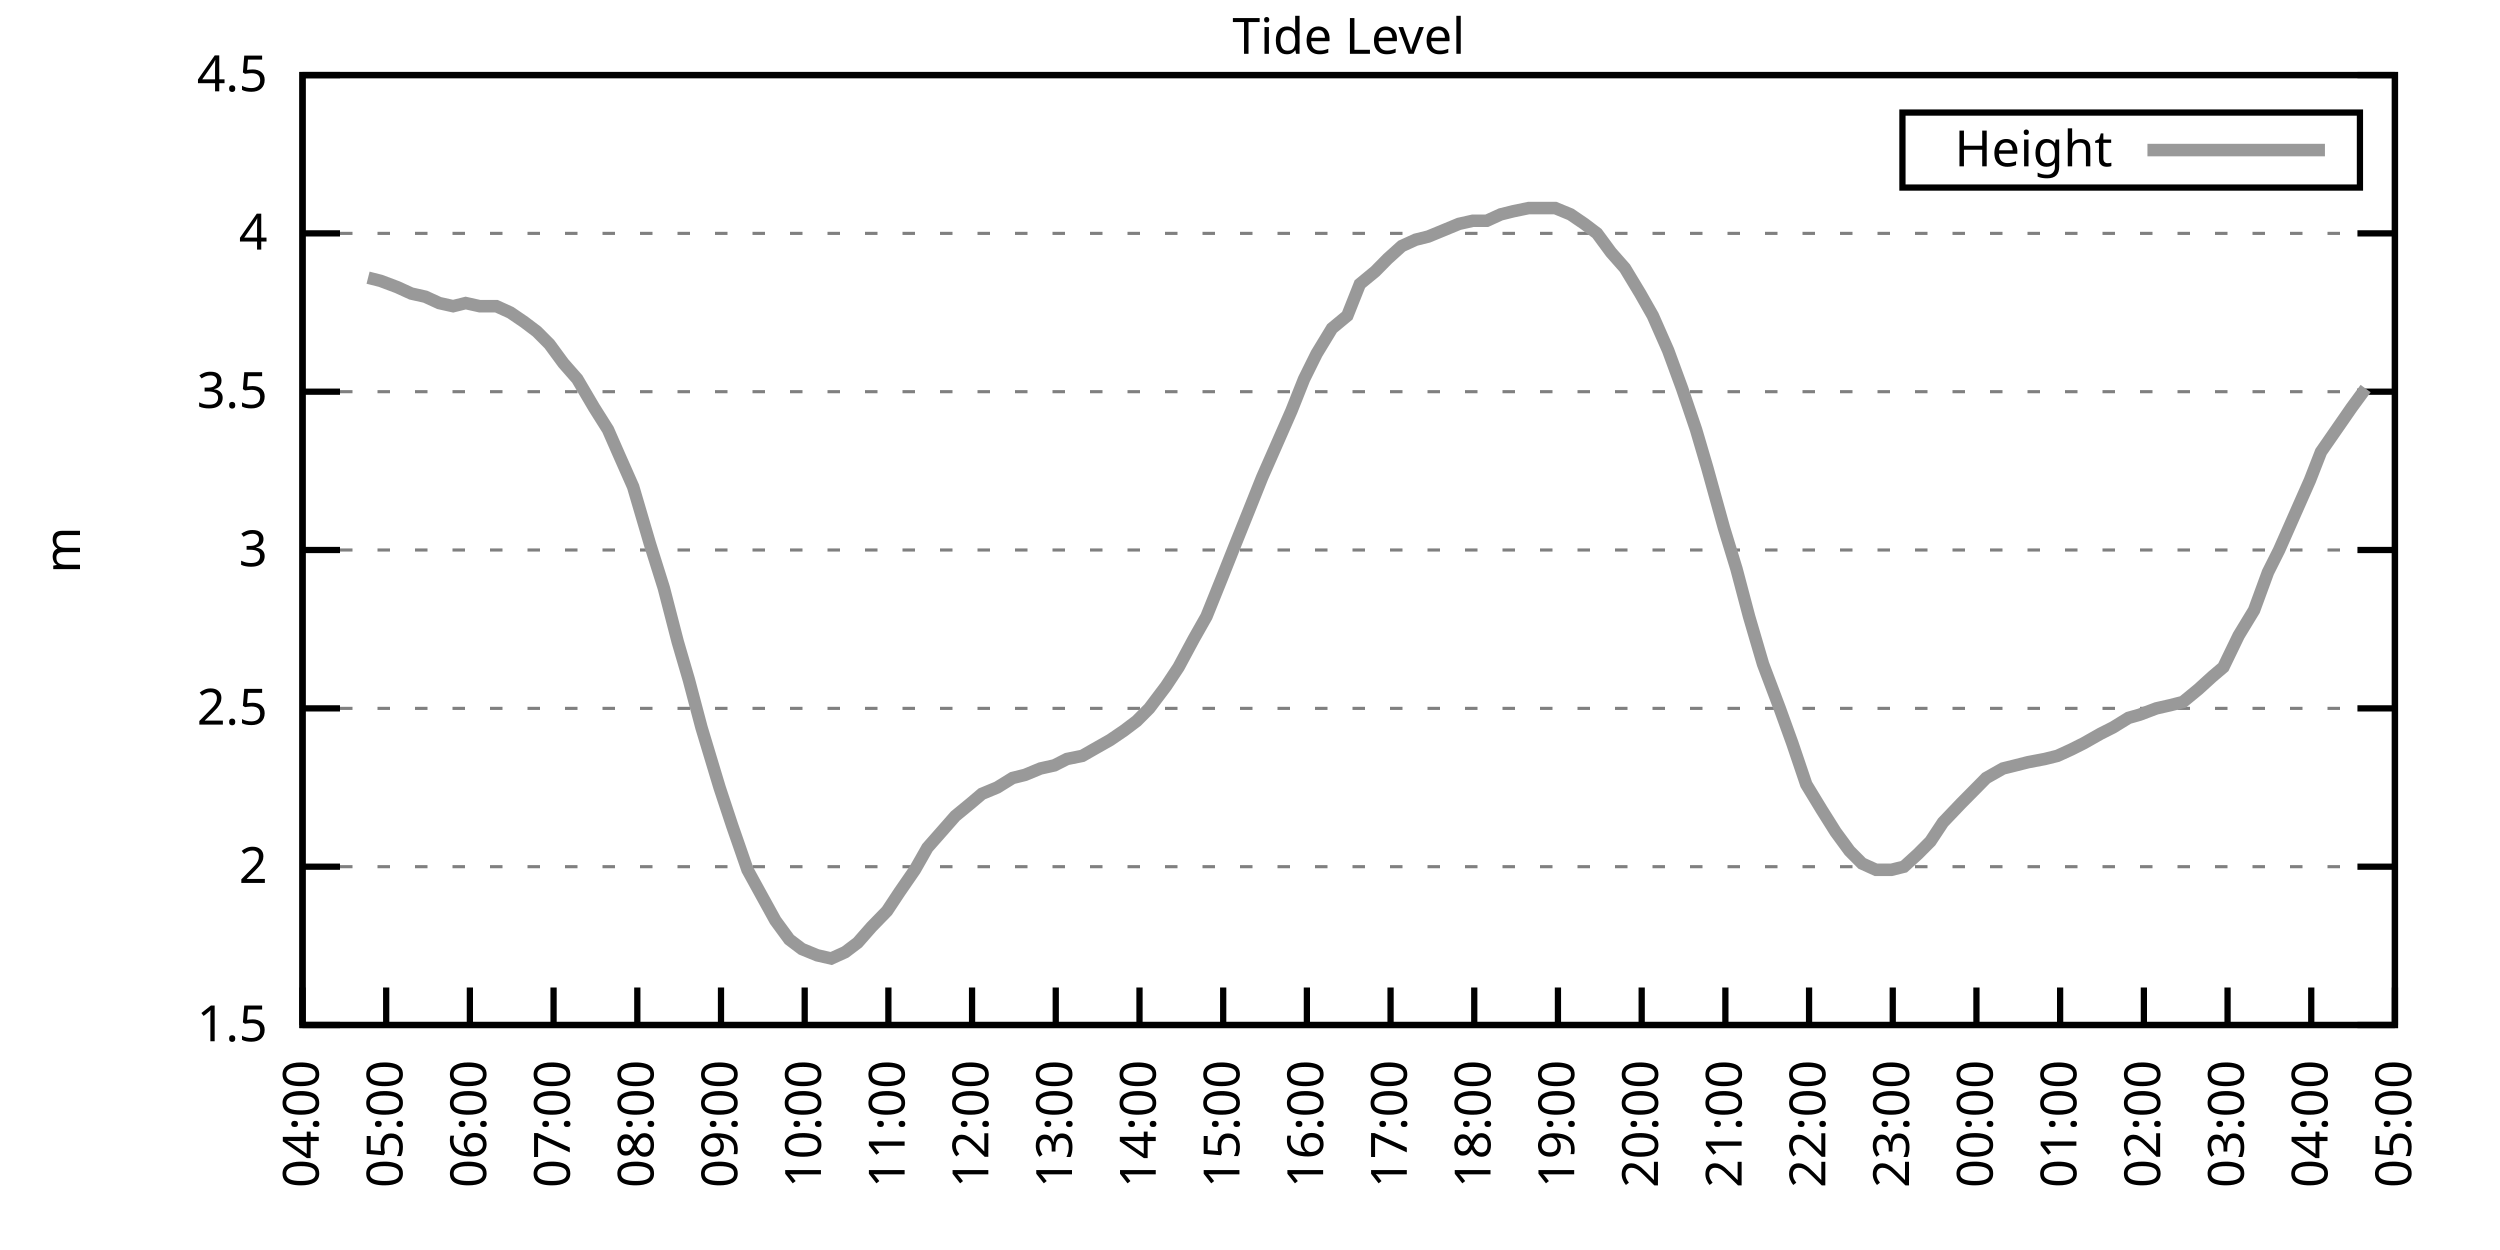
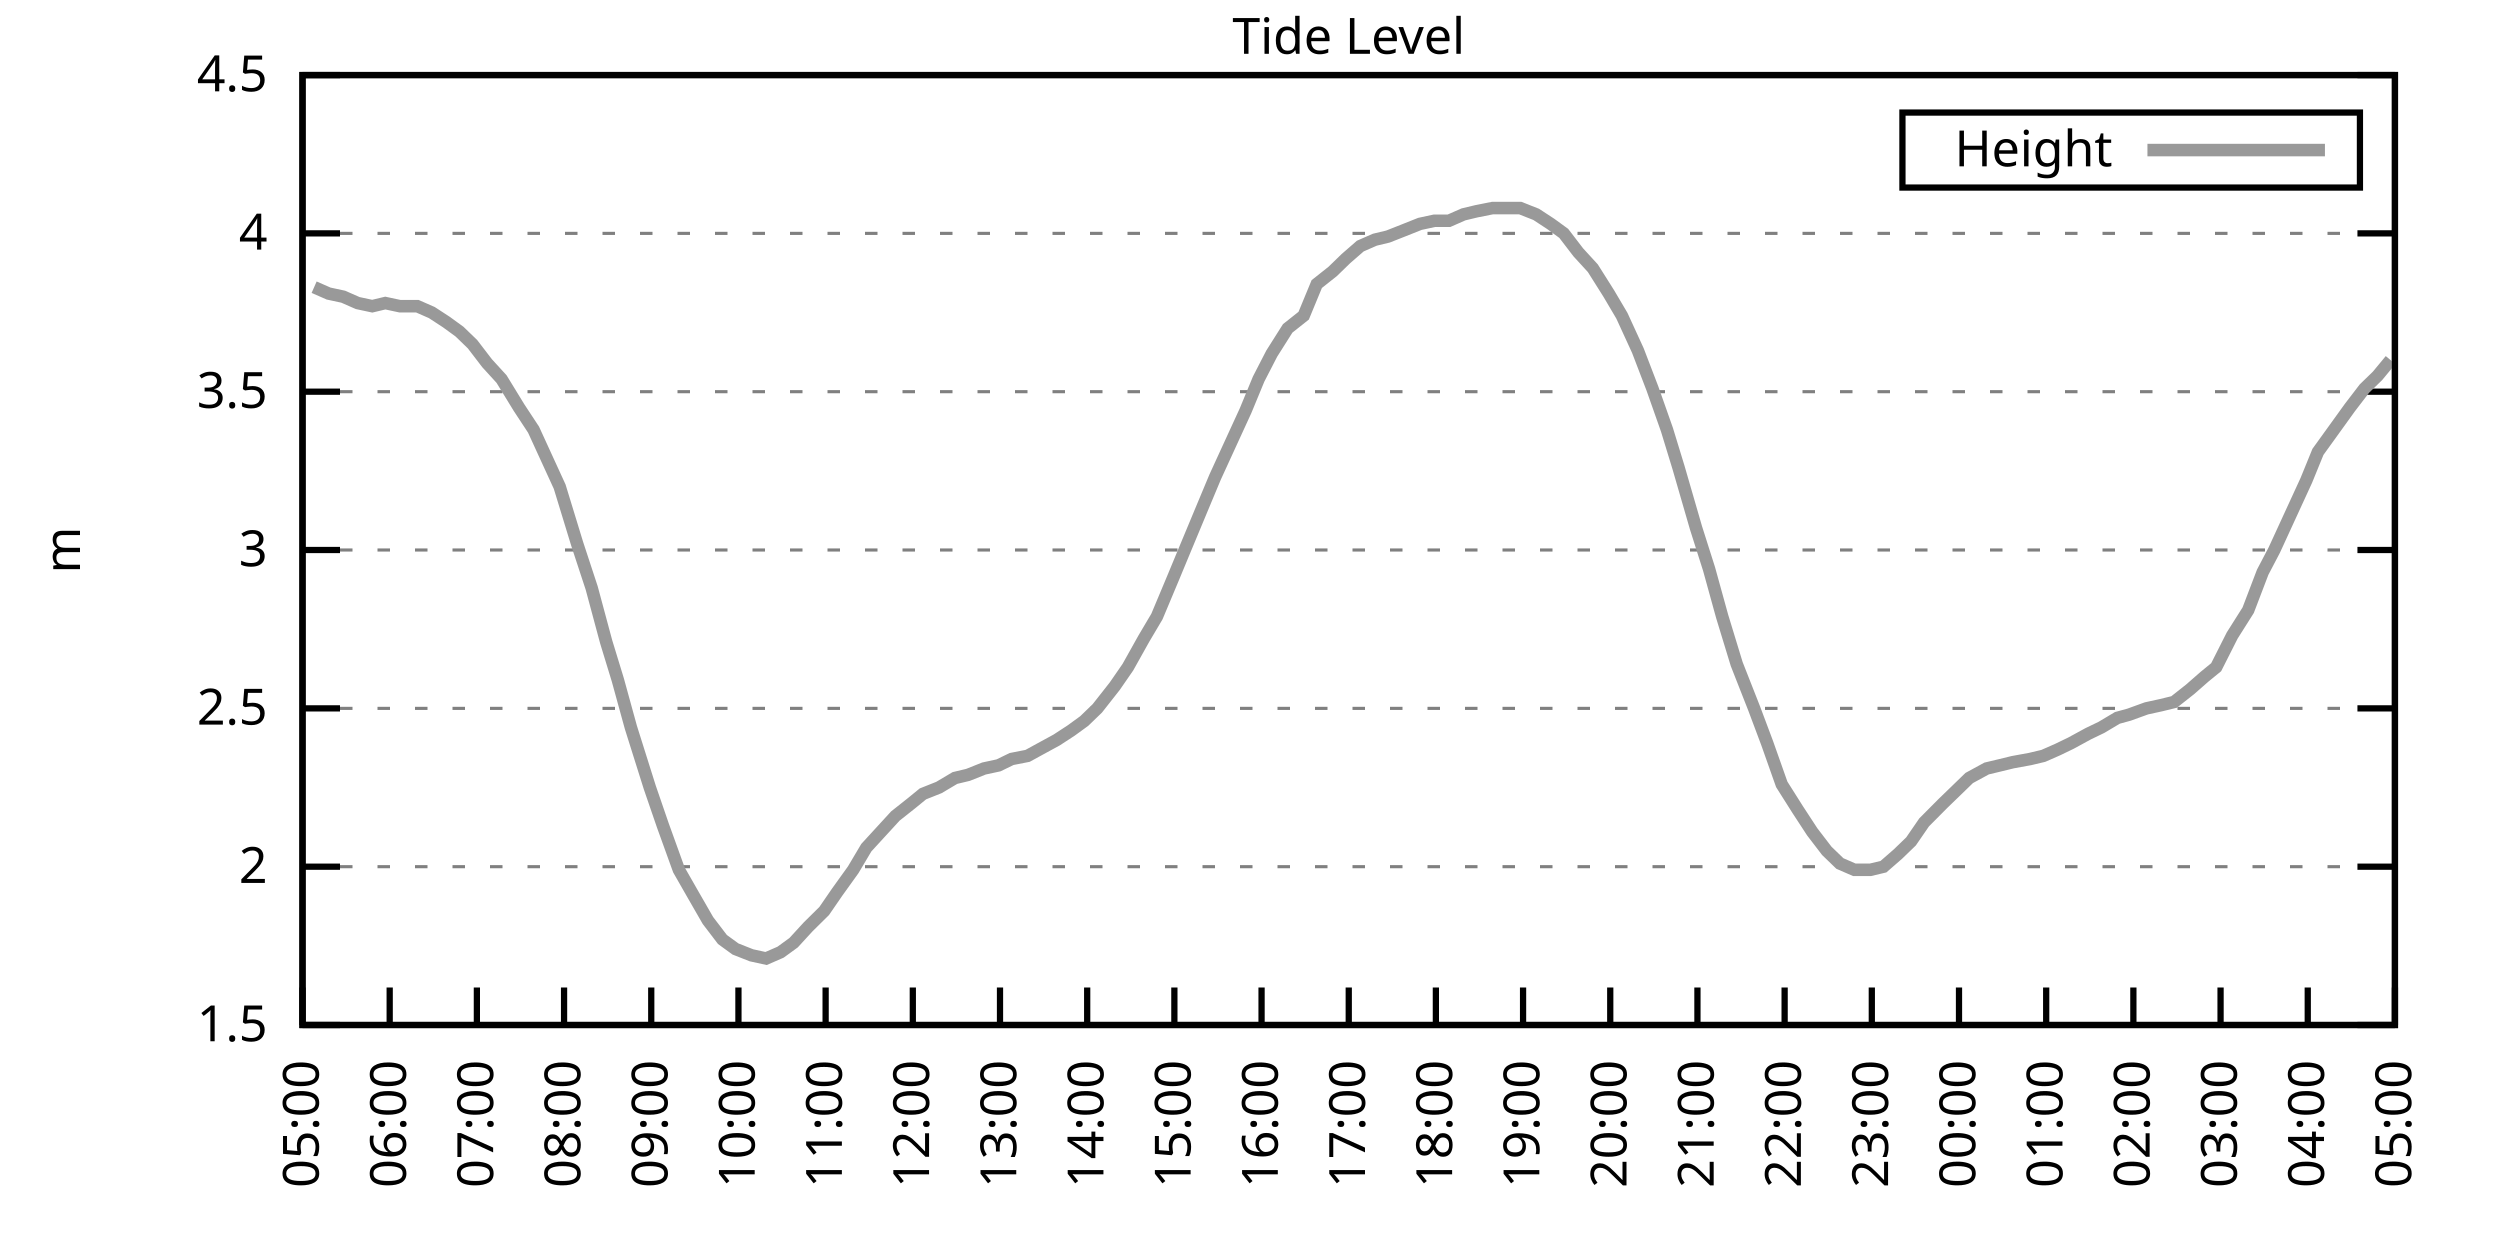
<svg xmlns="http://www.w3.org/2000/svg" xmlns:xlink="http://www.w3.org/1999/xlink" width="400" height="200" viewBox="0 0 400 200">
  <g id="gnuplot_canvas">
    <rect x="0" y="0" width="400" height="200" fill="none" />
    <defs>
      <circle id="gpDot" r="0.5" stroke-width="0.5" stroke="currentColor" />
      <path id="gpPt0" stroke-width="0.333" stroke="currentColor" d="M-1,0 h2 M0,-1 v2" />
      <path id="gpPt1" stroke-width="0.333" stroke="currentColor" d="M-1,-1 L1,1 M1,-1 L-1,1" />
      <path id="gpPt2" stroke-width="0.333" stroke="currentColor" d="M-1,0 L1,0 M0,-1 L0,1 M-1,-1 L1,1 M-1,1 L1,-1" />
      <rect id="gpPt3" stroke-width="0.333" stroke="currentColor" x="-1" y="-1" width="2" height="2" />
      <rect id="gpPt4" stroke-width="0.333" stroke="currentColor" fill="currentColor" x="-1" y="-1" width="2" height="2" />
      <circle id="gpPt5" stroke-width="0.333" stroke="currentColor" cx="0" cy="0" r="1" />
      <use xlink:href="#gpPt5" id="gpPt6" fill="currentColor" stroke="none" />
      <path id="gpPt7" stroke-width="0.333" stroke="currentColor" d="M0,-1.33 L-1.33,0.67 L1.33,0.67 z" />
      <use xlink:href="#gpPt7" id="gpPt8" fill="currentColor" stroke="none" />
      <use xlink:href="#gpPt7" id="gpPt9" stroke="currentColor" transform="rotate(180)" />
      <use xlink:href="#gpPt9" id="gpPt10" fill="currentColor" stroke="none" />
      <use xlink:href="#gpPt3" id="gpPt11" stroke="currentColor" transform="rotate(45)" />
      <use xlink:href="#gpPt11" id="gpPt12" fill="currentColor" stroke="none" />
      <path id="gpPt13" stroke-width="0.333" stroke="currentColor" d="M0,1.330 L1.265,0.411 L0.782,-1.067 L-0.782,-1.076 L-1.265,0.411 z" />
      <use xlink:href="#gpPt13" id="gpPt14" fill="currentColor" stroke="none" />
      <filter id="textbox" filterUnits="objectBoundingBox" x="0" y="0" height="1" width="1">
        <feFlood flood-color="white" flood-opacity="1" result="bgnd" />
        <feComposite in="SourceGraphic" in2="bgnd" operator="atop" />
      </filter>
      <filter id="greybox" filterUnits="objectBoundingBox" x="0" y="0" height="1" width="1">
        <feFlood flood-color="lightgrey" flood-opacity="1" result="grey" />
        <feComposite in="SourceGraphic" in2="grey" operator="atop" />
      </filter>
    </defs>
    <g fill="none" color="white" stroke="currentColor" stroke-width="1.00" stroke-linecap="butt" stroke-linejoin="miter">
</g>
    <g fill="none" color="black" stroke="currentColor" stroke-width="1.00" stroke-linecap="butt" stroke-linejoin="miter">
      <g stroke="none" shape-rendering="crispEdges">
        <polygon fill="rgb(255, 255, 255)" points="48.40,164.00 383.18,164.00 383.18,12.02 48.40,12.02 " />
      </g>
    </g>
    <g fill="none" color="black" stroke="currentColor" stroke-width="1.00" stroke-linecap="butt" stroke-linejoin="miter">
</g>
    <g fill="none" color="black" stroke="black" stroke-width="0.50" stroke-linecap="butt" stroke-linejoin="miter">
</g>
    <g fill="none" color="gray" stroke="currentColor" stroke-width="0.50" stroke-linecap="butt" stroke-linejoin="miter">
      <path stroke="gray" stroke-dasharray="2,4" class="gridline" d="M48.40,164.00 L383.19,164.00  " />
    </g>
    <g fill="none" color="gray" stroke="gray" stroke-width="1.00" stroke-linecap="butt" stroke-linejoin="miter">
</g>
    <g fill="none" color="black" stroke="currentColor" stroke-width="1.00" stroke-linecap="butt" stroke-linejoin="miter">
      <path stroke="black" d="M48.40,164.00 L54.40,164.00 M383.19,164.00 L377.19,164.00  " />
      <g transform="translate(42.80,166.60)" stroke="none" fill="black" font-family="Sans" font-size="8.00" text-anchor="end">
        <text>
          <tspan font-family="Sans"> 1.5</tspan>
        </text>
      </g>
    </g>
    <g fill="none" color="black" stroke="currentColor" stroke-width="1.00" stroke-linecap="butt" stroke-linejoin="miter">
</g>
    <g fill="none" color="black" stroke="black" stroke-width="0.50" stroke-linecap="butt" stroke-linejoin="miter">
</g>
    <g fill="none" color="gray" stroke="currentColor" stroke-width="0.50" stroke-linecap="butt" stroke-linejoin="miter">
      <path stroke="gray" stroke-dasharray="2,4" class="gridline" d="M48.40,138.67 L383.19,138.67  " />
    </g>
    <g fill="none" color="gray" stroke="gray" stroke-width="1.00" stroke-linecap="butt" stroke-linejoin="miter">
</g>
    <g fill="none" color="black" stroke="currentColor" stroke-width="1.00" stroke-linecap="butt" stroke-linejoin="miter">
      <path stroke="black" d="M48.40,138.67 L54.40,138.67 M383.19,138.67 L377.19,138.67  " />
      <g transform="translate(42.80,141.27)" stroke="none" fill="black" font-family="Sans" font-size="8.00" text-anchor="end">
        <text>
          <tspan font-family="Sans"> 2</tspan>
        </text>
      </g>
    </g>
    <g fill="none" color="black" stroke="currentColor" stroke-width="1.00" stroke-linecap="butt" stroke-linejoin="miter">
</g>
    <g fill="none" color="black" stroke="black" stroke-width="0.50" stroke-linecap="butt" stroke-linejoin="miter">
</g>
    <g fill="none" color="gray" stroke="currentColor" stroke-width="0.50" stroke-linecap="butt" stroke-linejoin="miter">
      <path stroke="gray" stroke-dasharray="2,4" class="gridline" d="M48.40,113.34 L383.19,113.34  " />
    </g>
    <g fill="none" color="gray" stroke="gray" stroke-width="1.00" stroke-linecap="butt" stroke-linejoin="miter">
</g>
    <g fill="none" color="black" stroke="currentColor" stroke-width="1.00" stroke-linecap="butt" stroke-linejoin="miter">
      <path stroke="black" d="M48.40,113.34 L54.40,113.34 M383.19,113.34 L377.19,113.34  " />
      <g transform="translate(42.80,115.94)" stroke="none" fill="black" font-family="Sans" font-size="8.00" text-anchor="end">
        <text>
          <tspan font-family="Sans"> 2.5</tspan>
        </text>
      </g>
    </g>
    <g fill="none" color="black" stroke="currentColor" stroke-width="1.00" stroke-linecap="butt" stroke-linejoin="miter">
</g>
    <g fill="none" color="black" stroke="black" stroke-width="0.50" stroke-linecap="butt" stroke-linejoin="miter">
</g>
    <g fill="none" color="gray" stroke="currentColor" stroke-width="0.50" stroke-linecap="butt" stroke-linejoin="miter">
      <path stroke="gray" stroke-dasharray="2,4" class="gridline" d="M48.40,88.00 L383.19,88.00  " />
    </g>
    <g fill="none" color="gray" stroke="gray" stroke-width="1.00" stroke-linecap="butt" stroke-linejoin="miter">
</g>
    <g fill="none" color="black" stroke="currentColor" stroke-width="1.00" stroke-linecap="butt" stroke-linejoin="miter">
      <path stroke="black" d="M48.40,88.00 L54.40,88.00 M383.19,88.00 L377.19,88.00  " />
      <g transform="translate(42.80,90.60)" stroke="none" fill="black" font-family="Sans" font-size="8.00" text-anchor="end">
        <text>
          <tspan font-family="Sans"> 3</tspan>
        </text>
      </g>
    </g>
    <g fill="none" color="black" stroke="currentColor" stroke-width="1.00" stroke-linecap="butt" stroke-linejoin="miter">
</g>
    <g fill="none" color="black" stroke="black" stroke-width="0.50" stroke-linecap="butt" stroke-linejoin="miter">
</g>
    <g fill="none" color="gray" stroke="currentColor" stroke-width="0.50" stroke-linecap="butt" stroke-linejoin="miter">
      <path stroke="gray" stroke-dasharray="2,4" class="gridline" d="M48.40,62.67 L383.19,62.67  " />
    </g>
    <g fill="none" color="gray" stroke="gray" stroke-width="1.00" stroke-linecap="butt" stroke-linejoin="miter">
</g>
    <g fill="none" color="black" stroke="currentColor" stroke-width="1.00" stroke-linecap="butt" stroke-linejoin="miter">
      <path stroke="black" d="M48.40,62.67 L54.40,62.67 M383.19,62.67 L377.19,62.67  " />
      <g transform="translate(42.80,65.27)" stroke="none" fill="black" font-family="Sans" font-size="8.00" text-anchor="end">
        <text>
          <tspan font-family="Sans"> 3.5</tspan>
        </text>
      </g>
    </g>
    <g fill="none" color="black" stroke="currentColor" stroke-width="1.00" stroke-linecap="butt" stroke-linejoin="miter">
</g>
    <g fill="none" color="black" stroke="black" stroke-width="0.50" stroke-linecap="butt" stroke-linejoin="miter">
</g>
    <g fill="none" color="gray" stroke="currentColor" stroke-width="0.50" stroke-linecap="butt" stroke-linejoin="miter">
      <path stroke="gray" stroke-dasharray="2,4" class="gridline" d="M48.40,37.34 L383.19,37.34  " />
    </g>
    <g fill="none" color="gray" stroke="gray" stroke-width="1.00" stroke-linecap="butt" stroke-linejoin="miter">
</g>
    <g fill="none" color="black" stroke="currentColor" stroke-width="1.00" stroke-linecap="butt" stroke-linejoin="miter">
      <path stroke="black" d="M48.40,37.34 L54.40,37.34 M383.19,37.34 L377.19,37.34  " />
      <g transform="translate(42.80,39.94)" stroke="none" fill="black" font-family="Sans" font-size="8.00" text-anchor="end">
        <text>
          <tspan font-family="Sans"> 4</tspan>
        </text>
      </g>
    </g>
    <g fill="none" color="black" stroke="currentColor" stroke-width="1.00" stroke-linecap="butt" stroke-linejoin="miter">
</g>
    <g fill="none" color="black" stroke="black" stroke-width="0.50" stroke-linecap="butt" stroke-linejoin="miter">
</g>
    <g fill="none" color="gray" stroke="currentColor" stroke-width="0.50" stroke-linecap="butt" stroke-linejoin="miter">
      <path stroke="gray" stroke-dasharray="2,4" class="gridline" d="M48.40,12.01 L383.19,12.01  " />
    </g>
    <g fill="none" color="gray" stroke="gray" stroke-width="1.00" stroke-linecap="butt" stroke-linejoin="miter">
</g>
    <g fill="none" color="black" stroke="currentColor" stroke-width="1.00" stroke-linecap="butt" stroke-linejoin="miter">
      <path stroke="black" d="M48.40,12.01 L54.40,12.01 M383.19,12.01 L377.19,12.01  " />
      <g transform="translate(42.80,14.61)" stroke="none" fill="black" font-family="Sans" font-size="8.00" text-anchor="end">
        <text>
          <tspan font-family="Sans"> 4.5</tspan>
        </text>
      </g>
    </g>
    <g fill="none" color="black" stroke="currentColor" stroke-width="1.00" stroke-linecap="butt" stroke-linejoin="miter">
      <path stroke="black" d="M48.40,164.00 L48.40,158.00  " />
      <g transform="translate(51.00,169.60) rotate(270.00)" stroke="none" fill="black" font-family="Sans" font-size="8.00" text-anchor="end">
        <text>
-           <tspan font-family="Sans">04:00</tspan>
-         </text>
-       </g>
-     </g>
-     <g fill="none" color="black" stroke="currentColor" stroke-width="1.00" stroke-linecap="butt" stroke-linejoin="miter">
-       <path stroke="black" d="M61.79,164.00 L61.79,158.00  " />
-       <g transform="translate(64.39,169.60) rotate(270.00)" stroke="none" fill="black" font-family="Sans" font-size="8.00" text-anchor="end">
-         <text>
          <tspan font-family="Sans">05:00</tspan>
        </text>
      </g>
    </g>
    <g fill="none" color="black" stroke="currentColor" stroke-width="1.00" stroke-linecap="butt" stroke-linejoin="miter">
-       <path stroke="black" d="M75.18,164.00 L75.18,158.00  " />
-       <g transform="translate(77.78,169.60) rotate(270.00)" stroke="none" fill="black" font-family="Sans" font-size="8.00" text-anchor="end">
+       <path stroke="black" d="M62.35,164.00 L62.35,158.00  " />
+       <g transform="translate(64.95,169.60) rotate(270.00)" stroke="none" fill="black" font-family="Sans" font-size="8.00" text-anchor="end">
        <text>
          <tspan font-family="Sans">06:00</tspan>
        </text>
      </g>
    </g>
    <g fill="none" color="black" stroke="currentColor" stroke-width="1.00" stroke-linecap="butt" stroke-linejoin="miter">
-       <path stroke="black" d="M88.57,164.00 L88.57,158.00  " />
-       <g transform="translate(91.17,169.60) rotate(270.00)" stroke="none" fill="black" font-family="Sans" font-size="8.00" text-anchor="end">
+       <path stroke="black" d="M76.30,164.00 L76.30,158.00  " />
+       <g transform="translate(78.90,169.60) rotate(270.00)" stroke="none" fill="black" font-family="Sans" font-size="8.00" text-anchor="end">
        <text>
          <tspan font-family="Sans">07:00</tspan>
        </text>
      </g>
    </g>
    <g fill="none" color="black" stroke="currentColor" stroke-width="1.00" stroke-linecap="butt" stroke-linejoin="miter">
-       <path stroke="black" d="M101.97,164.00 L101.97,158.00  " />
-       <g transform="translate(104.57,169.60) rotate(270.00)" stroke="none" fill="black" font-family="Sans" font-size="8.00" text-anchor="end">
+       <path stroke="black" d="M90.25,164.00 L90.25,158.00  " />
+       <g transform="translate(92.85,169.60) rotate(270.00)" stroke="none" fill="black" font-family="Sans" font-size="8.00" text-anchor="end">
        <text>
          <tspan font-family="Sans">08:00</tspan>
        </text>
      </g>
    </g>
    <g fill="none" color="black" stroke="currentColor" stroke-width="1.00" stroke-linecap="butt" stroke-linejoin="miter">
-       <path stroke="black" d="M115.36,164.00 L115.36,158.00  " />
-       <g transform="translate(117.96,169.60) rotate(270.00)" stroke="none" fill="black" font-family="Sans" font-size="8.00" text-anchor="end">
+       <path stroke="black" d="M104.20,164.00 L104.20,158.00  " />
+       <g transform="translate(106.80,169.60) rotate(270.00)" stroke="none" fill="black" font-family="Sans" font-size="8.00" text-anchor="end">
        <text>
          <tspan font-family="Sans">09:00</tspan>
        </text>
      </g>
    </g>
    <g fill="none" color="black" stroke="currentColor" stroke-width="1.00" stroke-linecap="butt" stroke-linejoin="miter">
-       <path stroke="black" d="M128.75,164.00 L128.75,158.00  " />
-       <g transform="translate(131.35,169.60) rotate(270.00)" stroke="none" fill="black" font-family="Sans" font-size="8.00" text-anchor="end">
+       <path stroke="black" d="M118.15,164.00 L118.15,158.00  " />
+       <g transform="translate(120.75,169.60) rotate(270.00)" stroke="none" fill="black" font-family="Sans" font-size="8.00" text-anchor="end">
        <text>
          <tspan font-family="Sans">10:00</tspan>
        </text>
      </g>
    </g>
    <g fill="none" color="black" stroke="currentColor" stroke-width="1.00" stroke-linecap="butt" stroke-linejoin="miter">
-       <path stroke="black" d="M142.14,164.00 L142.14,158.00  " />
-       <g transform="translate(144.74,169.60) rotate(270.00)" stroke="none" fill="black" font-family="Sans" font-size="8.00" text-anchor="end">
+       <path stroke="black" d="M132.10,164.00 L132.10,158.00  " />
+       <g transform="translate(134.70,169.60) rotate(270.00)" stroke="none" fill="black" font-family="Sans" font-size="8.00" text-anchor="end">
        <text>
          <tspan font-family="Sans">11:00</tspan>
        </text>
      </g>
    </g>
    <g fill="none" color="black" stroke="currentColor" stroke-width="1.00" stroke-linecap="butt" stroke-linejoin="miter">
-       <path stroke="black" d="M155.53,164.00 L155.53,158.00  " />
-       <g transform="translate(158.13,169.60) rotate(270.00)" stroke="none" fill="black" font-family="Sans" font-size="8.00" text-anchor="end">
+       <path stroke="black" d="M146.05,164.00 L146.05,158.00  " />
+       <g transform="translate(148.65,169.60) rotate(270.00)" stroke="none" fill="black" font-family="Sans" font-size="8.00" text-anchor="end">
        <text>
          <tspan font-family="Sans">12:00</tspan>
        </text>
      </g>
    </g>
    <g fill="none" color="black" stroke="currentColor" stroke-width="1.00" stroke-linecap="butt" stroke-linejoin="miter">
-       <path stroke="black" d="M168.92,164.00 L168.92,158.00  " />
-       <g transform="translate(171.52,169.60) rotate(270.00)" stroke="none" fill="black" font-family="Sans" font-size="8.00" text-anchor="end">
+       <path stroke="black" d="M160.00,164.00 L160.00,158.00  " />
+       <g transform="translate(162.60,169.60) rotate(270.00)" stroke="none" fill="black" font-family="Sans" font-size="8.00" text-anchor="end">
        <text>
          <tspan font-family="Sans">13:00</tspan>
        </text>
      </g>
    </g>
    <g fill="none" color="black" stroke="currentColor" stroke-width="1.00" stroke-linecap="butt" stroke-linejoin="miter">
-       <path stroke="black" d="M182.32,164.00 L182.32,158.00  " />
-       <g transform="translate(184.92,169.60) rotate(270.00)" stroke="none" fill="black" font-family="Sans" font-size="8.00" text-anchor="end">
+       <path stroke="black" d="M173.95,164.00 L173.95,158.00  " />
+       <g transform="translate(176.55,169.60) rotate(270.00)" stroke="none" fill="black" font-family="Sans" font-size="8.00" text-anchor="end">
        <text>
          <tspan font-family="Sans">14:00</tspan>
        </text>
      </g>
    </g>
    <g fill="none" color="black" stroke="currentColor" stroke-width="1.00" stroke-linecap="butt" stroke-linejoin="miter">
-       <path stroke="black" d="M195.71,164.00 L195.71,158.00  " />
-       <g transform="translate(198.31,169.60) rotate(270.00)" stroke="none" fill="black" font-family="Sans" font-size="8.00" text-anchor="end">
+       <path stroke="black" d="M187.90,164.00 L187.90,158.00  " />
+       <g transform="translate(190.50,169.60) rotate(270.00)" stroke="none" fill="black" font-family="Sans" font-size="8.00" text-anchor="end">
        <text>
          <tspan font-family="Sans">15:00</tspan>
        </text>
      </g>
    </g>
    <g fill="none" color="black" stroke="currentColor" stroke-width="1.00" stroke-linecap="butt" stroke-linejoin="miter">
-       <path stroke="black" d="M209.10,164.00 L209.10,158.00  " />
-       <g transform="translate(211.70,169.60) rotate(270.00)" stroke="none" fill="black" font-family="Sans" font-size="8.00" text-anchor="end">
+       <path stroke="black" d="M201.85,164.00 L201.85,158.00  " />
+       <g transform="translate(204.45,169.60) rotate(270.00)" stroke="none" fill="black" font-family="Sans" font-size="8.00" text-anchor="end">
        <text>
          <tspan font-family="Sans">16:00</tspan>
        </text>
      </g>
    </g>
    <g fill="none" color="black" stroke="currentColor" stroke-width="1.00" stroke-linecap="butt" stroke-linejoin="miter">
-       <path stroke="black" d="M222.49,164.00 L222.49,158.00  " />
-       <g transform="translate(225.09,169.60) rotate(270.00)" stroke="none" fill="black" font-family="Sans" font-size="8.00" text-anchor="end">
+       <path stroke="black" d="M215.80,164.00 L215.80,158.00  " />
+       <g transform="translate(218.40,169.60) rotate(270.00)" stroke="none" fill="black" font-family="Sans" font-size="8.00" text-anchor="end">
        <text>
          <tspan font-family="Sans">17:00</tspan>
        </text>
      </g>
    </g>
    <g fill="none" color="black" stroke="currentColor" stroke-width="1.00" stroke-linecap="butt" stroke-linejoin="miter">
-       <path stroke="black" d="M235.88,164.00 L235.88,158.00  " />
-       <g transform="translate(238.48,169.60) rotate(270.00)" stroke="none" fill="black" font-family="Sans" font-size="8.00" text-anchor="end">
+       <path stroke="black" d="M229.74,164.00 L229.74,158.00  " />
+       <g transform="translate(232.34,169.60) rotate(270.00)" stroke="none" fill="black" font-family="Sans" font-size="8.00" text-anchor="end">
        <text>
          <tspan font-family="Sans">18:00</tspan>
        </text>
      </g>
    </g>
    <g fill="none" color="black" stroke="currentColor" stroke-width="1.00" stroke-linecap="butt" stroke-linejoin="miter">
-       <path stroke="black" d="M249.27,164.00 L249.27,158.00  " />
-       <g transform="translate(251.87,169.60) rotate(270.00)" stroke="none" fill="black" font-family="Sans" font-size="8.00" text-anchor="end">
+       <path stroke="black" d="M243.69,164.00 L243.69,158.00  " />
+       <g transform="translate(246.29,169.60) rotate(270.00)" stroke="none" fill="black" font-family="Sans" font-size="8.00" text-anchor="end">
        <text>
          <tspan font-family="Sans">19:00</tspan>
        </text>
      </g>
    </g>
    <g fill="none" color="black" stroke="currentColor" stroke-width="1.00" stroke-linecap="butt" stroke-linejoin="miter">
-       <path stroke="black" d="M262.67,164.00 L262.67,158.00  " />
-       <g transform="translate(265.27,169.60) rotate(270.00)" stroke="none" fill="black" font-family="Sans" font-size="8.00" text-anchor="end">
+       <path stroke="black" d="M257.64,164.00 L257.64,158.00  " />
+       <g transform="translate(260.24,169.60) rotate(270.00)" stroke="none" fill="black" font-family="Sans" font-size="8.00" text-anchor="end">
        <text>
          <tspan font-family="Sans">20:00</tspan>
        </text>
      </g>
    </g>
    <g fill="none" color="black" stroke="currentColor" stroke-width="1.00" stroke-linecap="butt" stroke-linejoin="miter">
-       <path stroke="black" d="M276.06,164.00 L276.06,158.00  " />
-       <g transform="translate(278.66,169.60) rotate(270.00)" stroke="none" fill="black" font-family="Sans" font-size="8.00" text-anchor="end">
+       <path stroke="black" d="M271.59,164.00 L271.59,158.00  " />
+       <g transform="translate(274.19,169.60) rotate(270.00)" stroke="none" fill="black" font-family="Sans" font-size="8.00" text-anchor="end">
        <text>
          <tspan font-family="Sans">21:00</tspan>
        </text>
      </g>
    </g>
    <g fill="none" color="black" stroke="currentColor" stroke-width="1.00" stroke-linecap="butt" stroke-linejoin="miter">
-       <path stroke="black" d="M289.45,164.00 L289.45,158.00  " />
-       <g transform="translate(292.05,169.60) rotate(270.00)" stroke="none" fill="black" font-family="Sans" font-size="8.00" text-anchor="end">
+       <path stroke="black" d="M285.54,164.00 L285.54,158.00  " />
+       <g transform="translate(288.14,169.60) rotate(270.00)" stroke="none" fill="black" font-family="Sans" font-size="8.00" text-anchor="end">
        <text>
          <tspan font-family="Sans">22:00</tspan>
        </text>
      </g>
    </g>
    <g fill="none" color="black" stroke="currentColor" stroke-width="1.00" stroke-linecap="butt" stroke-linejoin="miter">
-       <path stroke="black" d="M302.84,164.00 L302.84,158.00  " />
-       <g transform="translate(305.44,169.60) rotate(270.00)" stroke="none" fill="black" font-family="Sans" font-size="8.00" text-anchor="end">
+       <path stroke="black" d="M299.49,164.00 L299.49,158.00  " />
+       <g transform="translate(302.09,169.60) rotate(270.00)" stroke="none" fill="black" font-family="Sans" font-size="8.00" text-anchor="end">
        <text>
          <tspan font-family="Sans">23:00</tspan>
        </text>
      </g>
    </g>
    <g fill="none" color="black" stroke="currentColor" stroke-width="1.00" stroke-linecap="butt" stroke-linejoin="miter">
-       <path stroke="black" d="M316.23,164.00 L316.23,158.00  " />
-       <g transform="translate(318.83,169.60) rotate(270.00)" stroke="none" fill="black" font-family="Sans" font-size="8.00" text-anchor="end">
+       <path stroke="black" d="M313.44,164.00 L313.44,158.00  " />
+       <g transform="translate(316.04,169.60) rotate(270.00)" stroke="none" fill="black" font-family="Sans" font-size="8.00" text-anchor="end">
        <text>
          <tspan font-family="Sans">00:00</tspan>
        </text>
      </g>
    </g>
    <g fill="none" color="black" stroke="currentColor" stroke-width="1.00" stroke-linecap="butt" stroke-linejoin="miter">
-       <path stroke="black" d="M329.62,164.00 L329.62,158.00  " />
-       <g transform="translate(332.22,169.60) rotate(270.00)" stroke="none" fill="black" font-family="Sans" font-size="8.00" text-anchor="end">
+       <path stroke="black" d="M327.39,164.00 L327.39,158.00  " />
+       <g transform="translate(329.99,169.60) rotate(270.00)" stroke="none" fill="black" font-family="Sans" font-size="8.00" text-anchor="end">
        <text>
          <tspan font-family="Sans">01:00</tspan>
        </text>
      </g>
    </g>
    <g fill="none" color="black" stroke="currentColor" stroke-width="1.00" stroke-linecap="butt" stroke-linejoin="miter">
-       <path stroke="black" d="M343.02,164.00 L343.02,158.00  " />
-       <g transform="translate(345.62,169.60) rotate(270.00)" stroke="none" fill="black" font-family="Sans" font-size="8.00" text-anchor="end">
+       <path stroke="black" d="M341.34,164.00 L341.34,158.00  " />
+       <g transform="translate(343.94,169.60) rotate(270.00)" stroke="none" fill="black" font-family="Sans" font-size="8.00" text-anchor="end">
        <text>
          <tspan font-family="Sans">02:00</tspan>
        </text>
      </g>
    </g>
    <g fill="none" color="black" stroke="currentColor" stroke-width="1.00" stroke-linecap="butt" stroke-linejoin="miter">
-       <path stroke="black" d="M356.41,164.00 L356.41,158.00  " />
-       <g transform="translate(359.01,169.60) rotate(270.00)" stroke="none" fill="black" font-family="Sans" font-size="8.00" text-anchor="end">
+       <path stroke="black" d="M355.29,164.00 L355.29,158.00  " />
+       <g transform="translate(357.89,169.60) rotate(270.00)" stroke="none" fill="black" font-family="Sans" font-size="8.00" text-anchor="end">
        <text>
          <tspan font-family="Sans">03:00</tspan>
        </text>
      </g>
    </g>
    <g fill="none" color="black" stroke="currentColor" stroke-width="1.00" stroke-linecap="butt" stroke-linejoin="miter">
-       <path stroke="black" d="M369.80,164.00 L369.80,158.00  " />
-       <g transform="translate(372.40,169.60) rotate(270.00)" stroke="none" fill="black" font-family="Sans" font-size="8.00" text-anchor="end">
+       <path stroke="black" d="M369.24,164.00 L369.24,158.00  " />
+       <g transform="translate(371.84,169.60) rotate(270.00)" stroke="none" fill="black" font-family="Sans" font-size="8.00" text-anchor="end">
        <text>
          <tspan font-family="Sans">04:00</tspan>
        </text>
      </g>
    </g>
    <g fill="none" color="black" stroke="currentColor" stroke-width="1.00" stroke-linecap="butt" stroke-linejoin="miter">
      <path stroke="black" d="M383.19,164.00 L383.19,158.00  " />
      <g transform="translate(385.79,169.60) rotate(270.00)" stroke="none" fill="black" font-family="Sans" font-size="8.00" text-anchor="end">
        <text>
          <tspan font-family="Sans">05:00</tspan>
        </text>
      </g>
    </g>
    <g fill="none" color="black" stroke="currentColor" stroke-width="1.00" stroke-linecap="butt" stroke-linejoin="miter">
</g>
    <g fill="none" color="black" stroke="currentColor" stroke-width="1.00" stroke-linecap="butt" stroke-linejoin="miter">
      <path stroke="black" d="M48.40,12.01 L48.40,164.00 L383.19,164.00 L383.19,12.01 L48.40,12.01 Z  " />
    </g>
    <g fill="none" color="black" stroke="currentColor" stroke-width="1.00" stroke-linecap="butt" stroke-linejoin="miter">
</g>
    <g fill="none" color="black" stroke="currentColor" stroke-width="1.00" stroke-linecap="butt" stroke-linejoin="miter">
      <path stroke="black" d="M304.39,30.01 L304.39,18.01 L377.59,18.01 L377.59,30.01 L304.39,30.01 Z  " />
    </g>
    <g id="Tide_level_plot_1">
      <g fill="none" color="white" stroke="black" stroke-width="2.00" stroke-linecap="butt" stroke-linejoin="miter">
</g>
      <g fill="none" color="black" stroke="currentColor" stroke-width="2.00" stroke-linecap="butt" stroke-linejoin="miter">
        <g transform="translate(337.99,26.61)" stroke="none" fill="black" font-family="Sans" font-size="8.00" text-anchor="end">
          <text>
            <tspan font-family="Sans">Height</tspan>
          </text>
        </g>
      </g>
      <g fill="none" color="black" stroke="currentColor" stroke-width="2.00" stroke-linecap="butt" stroke-linejoin="miter">
-         <path stroke="rgb(153, 153, 153)" d="M343.59,24.01 L371.99,24.01 M58.89,44.43 L60.90,44.94 L63.58,45.95 L65.81,46.97 L68.04,47.47 L70.27,48.49   L72.50,48.99 L74.51,48.49 L76.75,48.99 L79.42,48.99 L81.66,50.01 L83.89,51.53 L85.90,53.05 L87.91,55.07   L90.14,58.11 L92.37,60.65 L95.05,65.21 L97.28,68.75 L99.06,72.81 L101.30,77.87 L103.98,86.99 L106.21,94.08   L108.44,102.70 L110.22,108.78 L112.23,116.38 L115.13,126.00 L117.14,132.08 L119.60,139.17 L121.83,143.23 L124.06,147.28   L126.29,150.32 L128.30,151.84 L130.76,152.85 L132.99,153.36 L135.22,152.35 L137.23,150.83 L139.46,148.29 L141.92,145.76   L143.93,142.72 L146.38,139.17 L148.39,135.63 L150.62,133.10 L152.85,130.56 L155.31,128.54 L157.10,127.02 L159.55,126.00   L162.01,124.48 L164.01,123.98 L166.47,122.96 L168.70,122.46 L170.71,121.44 L173.17,120.94 L174.95,119.92 L177.63,118.40   L179.86,116.88 L181.87,115.36 L183.88,113.34 L186.56,109.79 L188.57,106.75 L191.02,102.19 L193.03,98.64 L195.48,92.56   L197.49,87.50 L199.73,81.93 L201.96,76.35 L203.97,71.79 L206.64,65.71 L208.65,60.65 L210.66,56.59 L213.12,52.54   L215.57,50.51 L217.58,45.45 L220.04,43.42 L222.04,41.39 L224.28,39.37 L226.51,38.35 L228.52,37.85 L230.97,36.84   L233.43,35.82 L235.66,35.32 L237.89,35.32 L240.12,34.30 L242.13,33.80 L244.59,33.29 L246.60,33.29 L248.83,33.29   L251.28,34.30 L253.51,35.82 L255.52,37.34 L257.76,40.38 L259.99,42.91 L262.44,46.97 L264.45,50.51 L266.91,56.09   L269.14,62.17 L271.37,68.75 L273.16,74.83 L275.83,84.46 L277.84,91.04 L279.85,98.64 L282.08,106.24 L284.76,113.34   L286.77,118.91 L289.00,125.50 L291.46,129.55 L293.69,133.10 L295.92,136.14 L297.93,138.16 L300.16,139.17 L302.62,139.17   L304.63,138.67 L306.86,136.64 L308.87,134.62 L310.88,131.58 L313.78,128.54 L315.79,126.51 L317.79,124.48 L320.47,122.96   L322.48,122.46 L324.49,121.95 L327.17,121.44 L329.18,120.94 L331.41,119.92 L333.42,118.91 L336.10,117.39 L338.10,116.38   L340.56,114.86 L342.35,114.35 L345.02,113.34 L347.26,112.83 L349.26,112.32 L351.72,110.30 L353.95,108.27 L355.74,106.75   L358.19,101.68 L360.65,97.63 L362.88,91.55 L364.66,88.00 L367.34,81.93 L369.58,76.86 L371.36,72.30 L373.82,68.75   L376.27,65.21 L378.50,62.17  " />
+         <path stroke="rgb(153, 153, 153)" d="M343.59,24.01 L371.99,24.01 M50.26,45.95 L52.58,46.97 L54.91,47.47 L57.23,48.49 L59.56,48.99 L61.65,48.49   L63.98,48.99 L66.77,48.99 L69.09,50.01 L71.42,51.53 L73.51,53.05 L75.60,55.07 L77.93,58.11 L80.25,60.65   L83.04,65.21 L85.37,68.75 L87.23,72.81 L89.55,77.87 L92.34,86.99 L94.67,94.08 L96.99,102.70 L98.85,108.78   L100.94,116.38 L103.97,126.00 L106.06,132.08 L108.62,139.17 L110.94,143.23 L113.27,147.28 L115.59,150.32 L117.68,151.84   L120.24,152.85 L122.57,153.36 L124.89,152.35 L126.98,150.83 L129.31,148.29 L131.87,145.76 L133.96,142.72 L136.51,139.17   L138.61,135.63 L140.93,133.10 L143.26,130.56 L145.81,128.54 L147.67,127.02 L150.23,126.00 L152.79,124.48 L154.88,123.98   L157.44,122.96 L159.76,122.46 L161.86,121.44 L164.41,120.94 L166.27,119.92 L169.06,118.40 L171.39,116.88 L173.48,115.36   L175.57,113.34 L178.36,109.79 L180.46,106.75 L183.01,102.19 L185.11,98.64 L187.66,92.56 L189.76,87.50 L192.08,81.93   L194.41,76.35 L196.50,71.79 L199.29,65.71 L201.38,60.65 L203.47,56.59 L206.03,52.54 L208.59,50.51 L210.68,45.45   L213.24,43.42 L215.33,41.39 L217.65,39.37 L219.98,38.35 L222.07,37.85 L224.63,36.84 L227.19,35.82 L229.51,35.32   L231.84,35.32 L234.16,34.30 L236.25,33.80 L238.81,33.29 L240.90,33.29 L243.23,33.29 L245.79,34.30 L248.11,35.82   L250.20,37.34 L252.53,40.38 L254.85,42.91 L257.41,46.97 L259.50,50.51 L262.06,56.09 L264.39,62.17 L266.71,68.75   L268.57,74.83 L271.36,84.46 L273.45,91.04 L275.55,98.64 L277.87,106.24 L280.66,113.34 L282.75,118.91 L285.08,125.50   L287.64,129.55 L289.96,133.10 L292.29,136.14 L294.38,138.16 L296.70,139.17 L299.26,139.17 L301.35,138.67 L303.68,136.64   L305.77,134.62 L307.86,131.58 L310.88,128.54 L312.98,126.51 L315.07,124.48 L317.86,122.96 L319.95,122.46 L322.04,121.95   L324.83,121.44 L326.93,120.94 L329.25,119.92 L331.34,118.91 L334.13,117.39 L336.23,116.38 L338.78,114.86 L340.64,114.35   L343.43,113.34 L345.76,112.83 L347.85,112.32 L350.41,110.30 L352.73,108.27 L354.59,106.75 L357.15,101.68 L359.71,97.63   L362.03,91.55 L363.89,88.00 L366.68,81.93 L369.01,76.86 L370.87,72.30 L373.43,68.75 L375.98,65.21 L378.31,62.17   L380.40,60.14 L382.49,57.61  " />
      </g>
    </g>
    <g fill="none" color="black" stroke="currentColor" stroke-width="2.00" stroke-linecap="butt" stroke-linejoin="miter">
</g>
    <g fill="none" color="black" stroke="black" stroke-width="1.00" stroke-linecap="butt" stroke-linejoin="miter">
</g>
    <g fill="none" color="black" stroke="currentColor" stroke-width="1.00" stroke-linecap="butt" stroke-linejoin="miter">
      <path stroke="black" d="M48.40,12.01 L48.40,164.00 L383.19,164.00 L383.19,12.01 L48.40,12.01 Z  " />
      <g transform="translate(12.80,88.01) rotate(270.00)" stroke="none" fill="black" font-family="Sans" font-size="8.00" text-anchor="middle">
        <text>
          <tspan font-family="Sans">m</tspan>
        </text>
      </g>
    </g>
    <g fill="none" color="black" stroke="currentColor" stroke-width="1.00" stroke-linecap="butt" stroke-linejoin="miter">
</g>
    <g fill="none" color="black" stroke="currentColor" stroke-width="1.00" stroke-linecap="butt" stroke-linejoin="miter">
      <g transform="translate(215.79,8.61)" stroke="none" fill="black" font-family="Sans" font-size="8.00" text-anchor="middle">
        <text>
          <tspan font-family="Sans">Tide Level</tspan>
        </text>
      </g>
    </g>
    <g fill="none" color="black" stroke="currentColor" stroke-width="1.00" stroke-linecap="butt" stroke-linejoin="miter">
</g>
  </g>
</svg>
